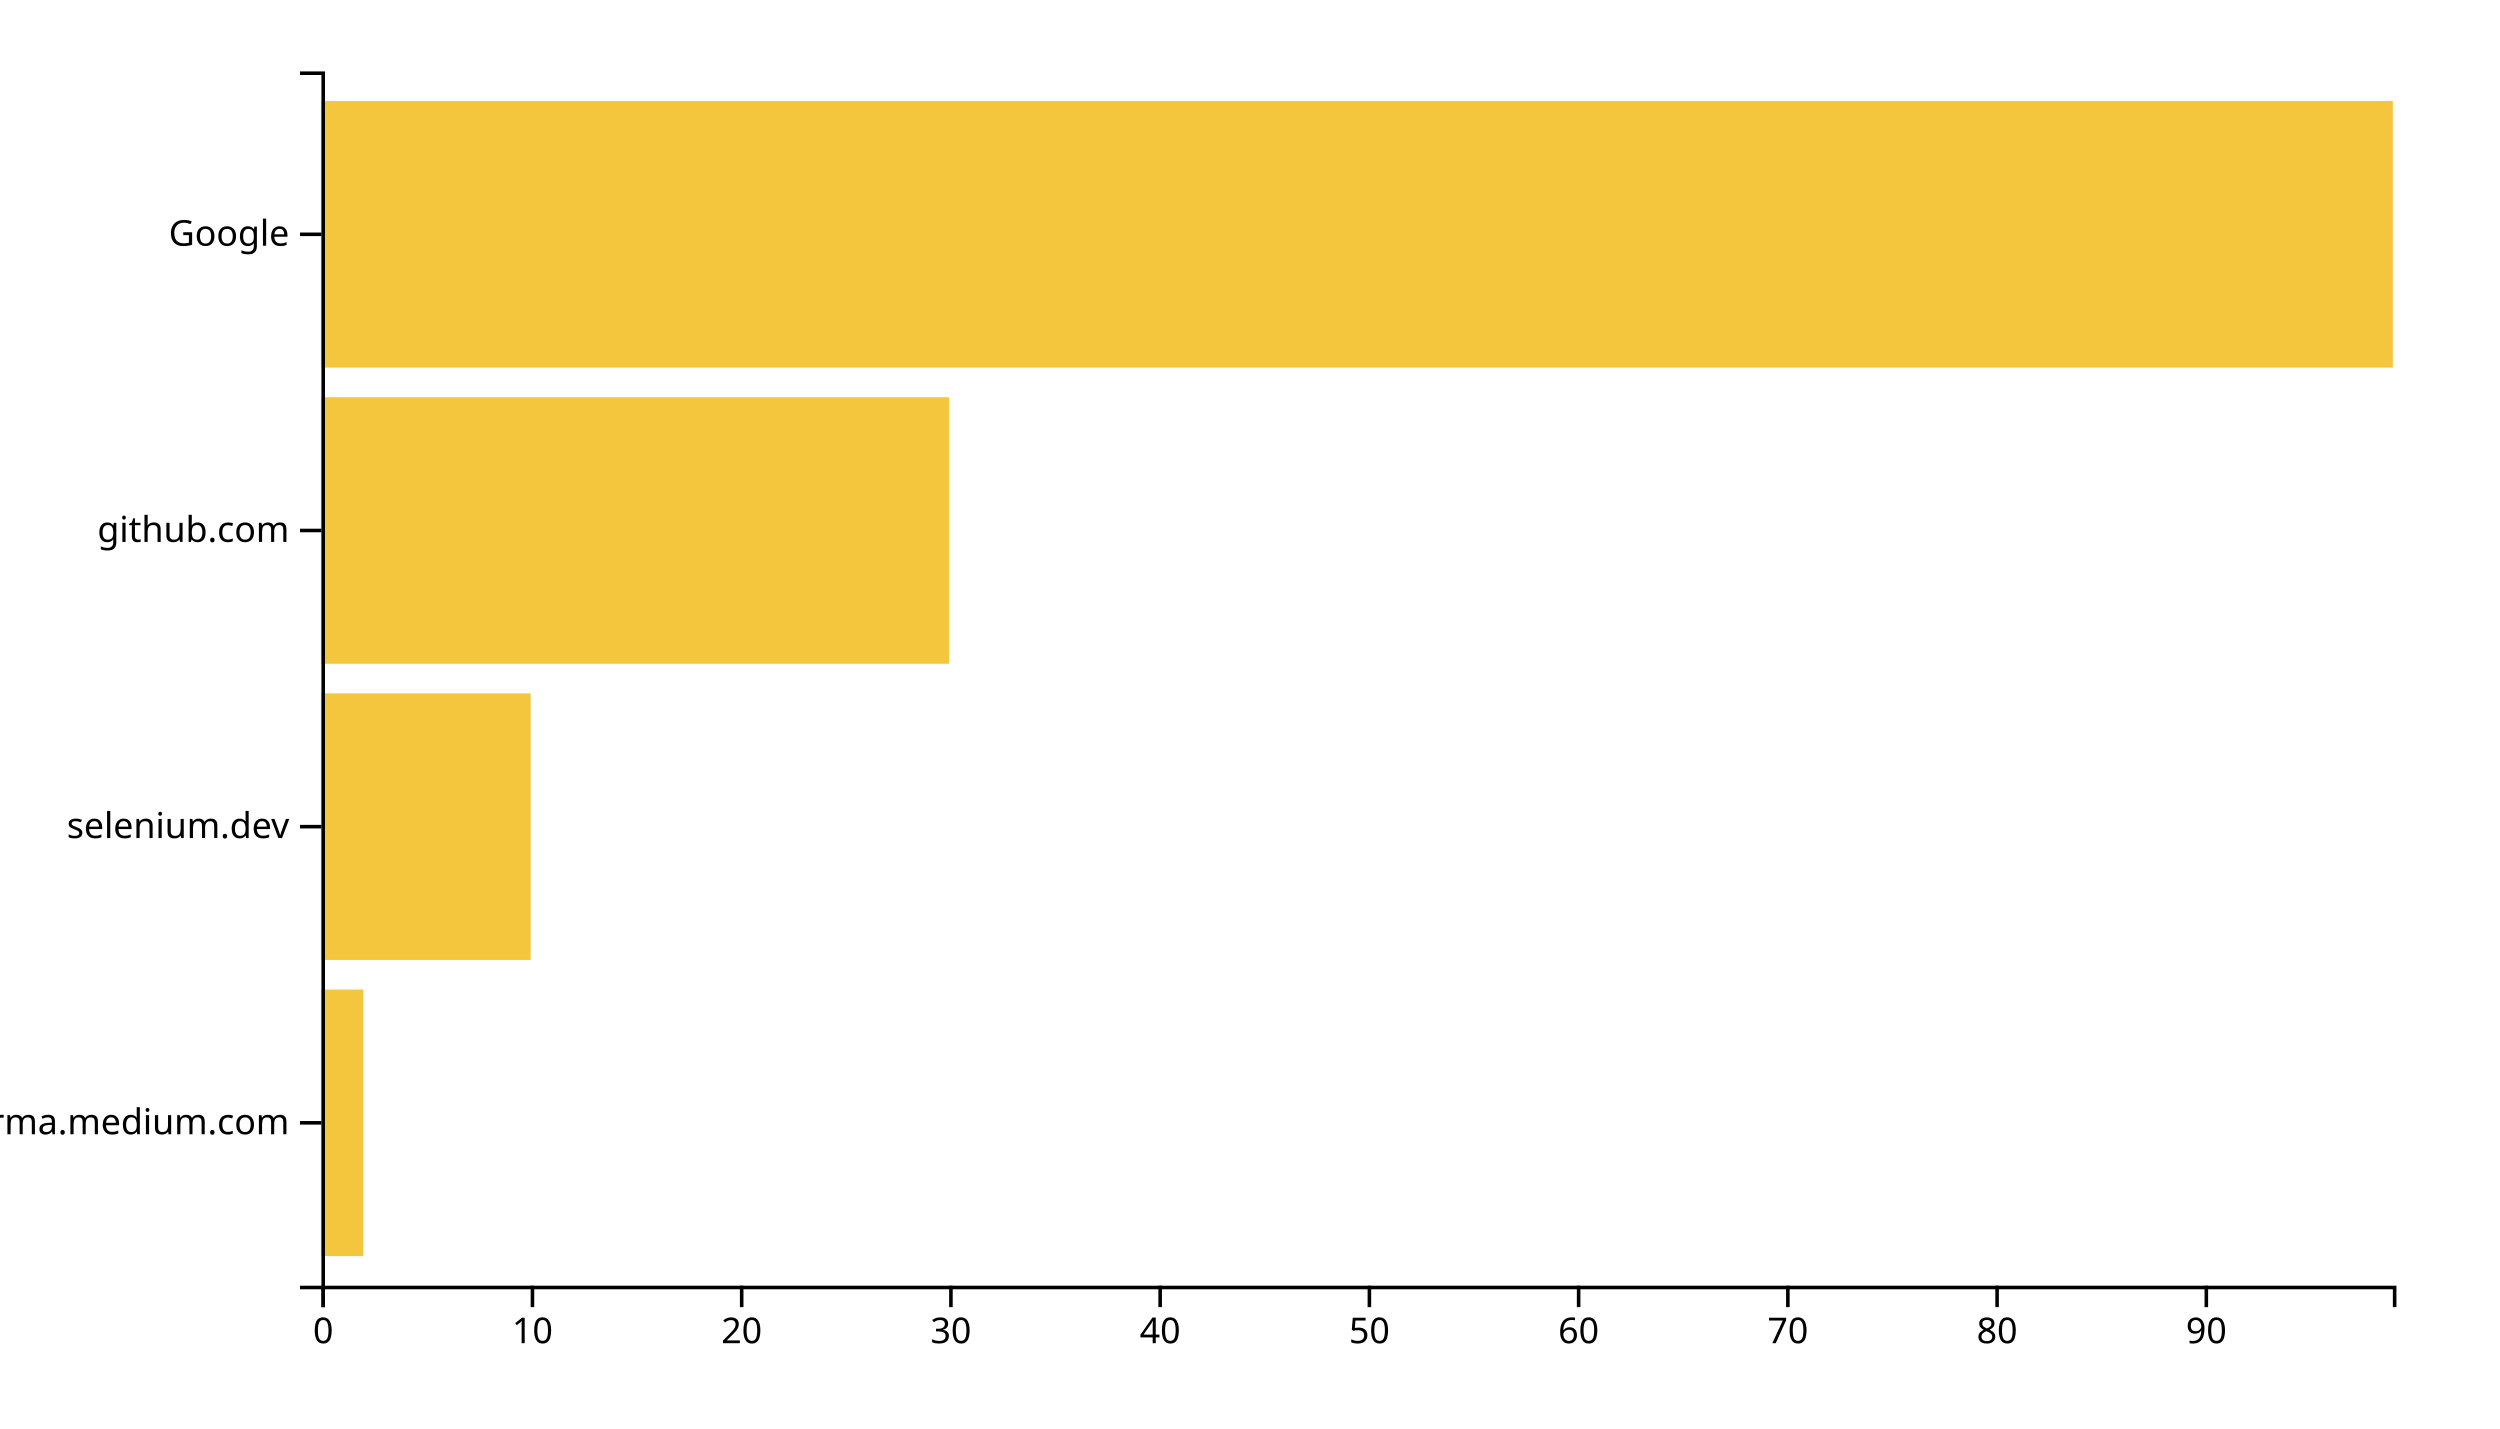
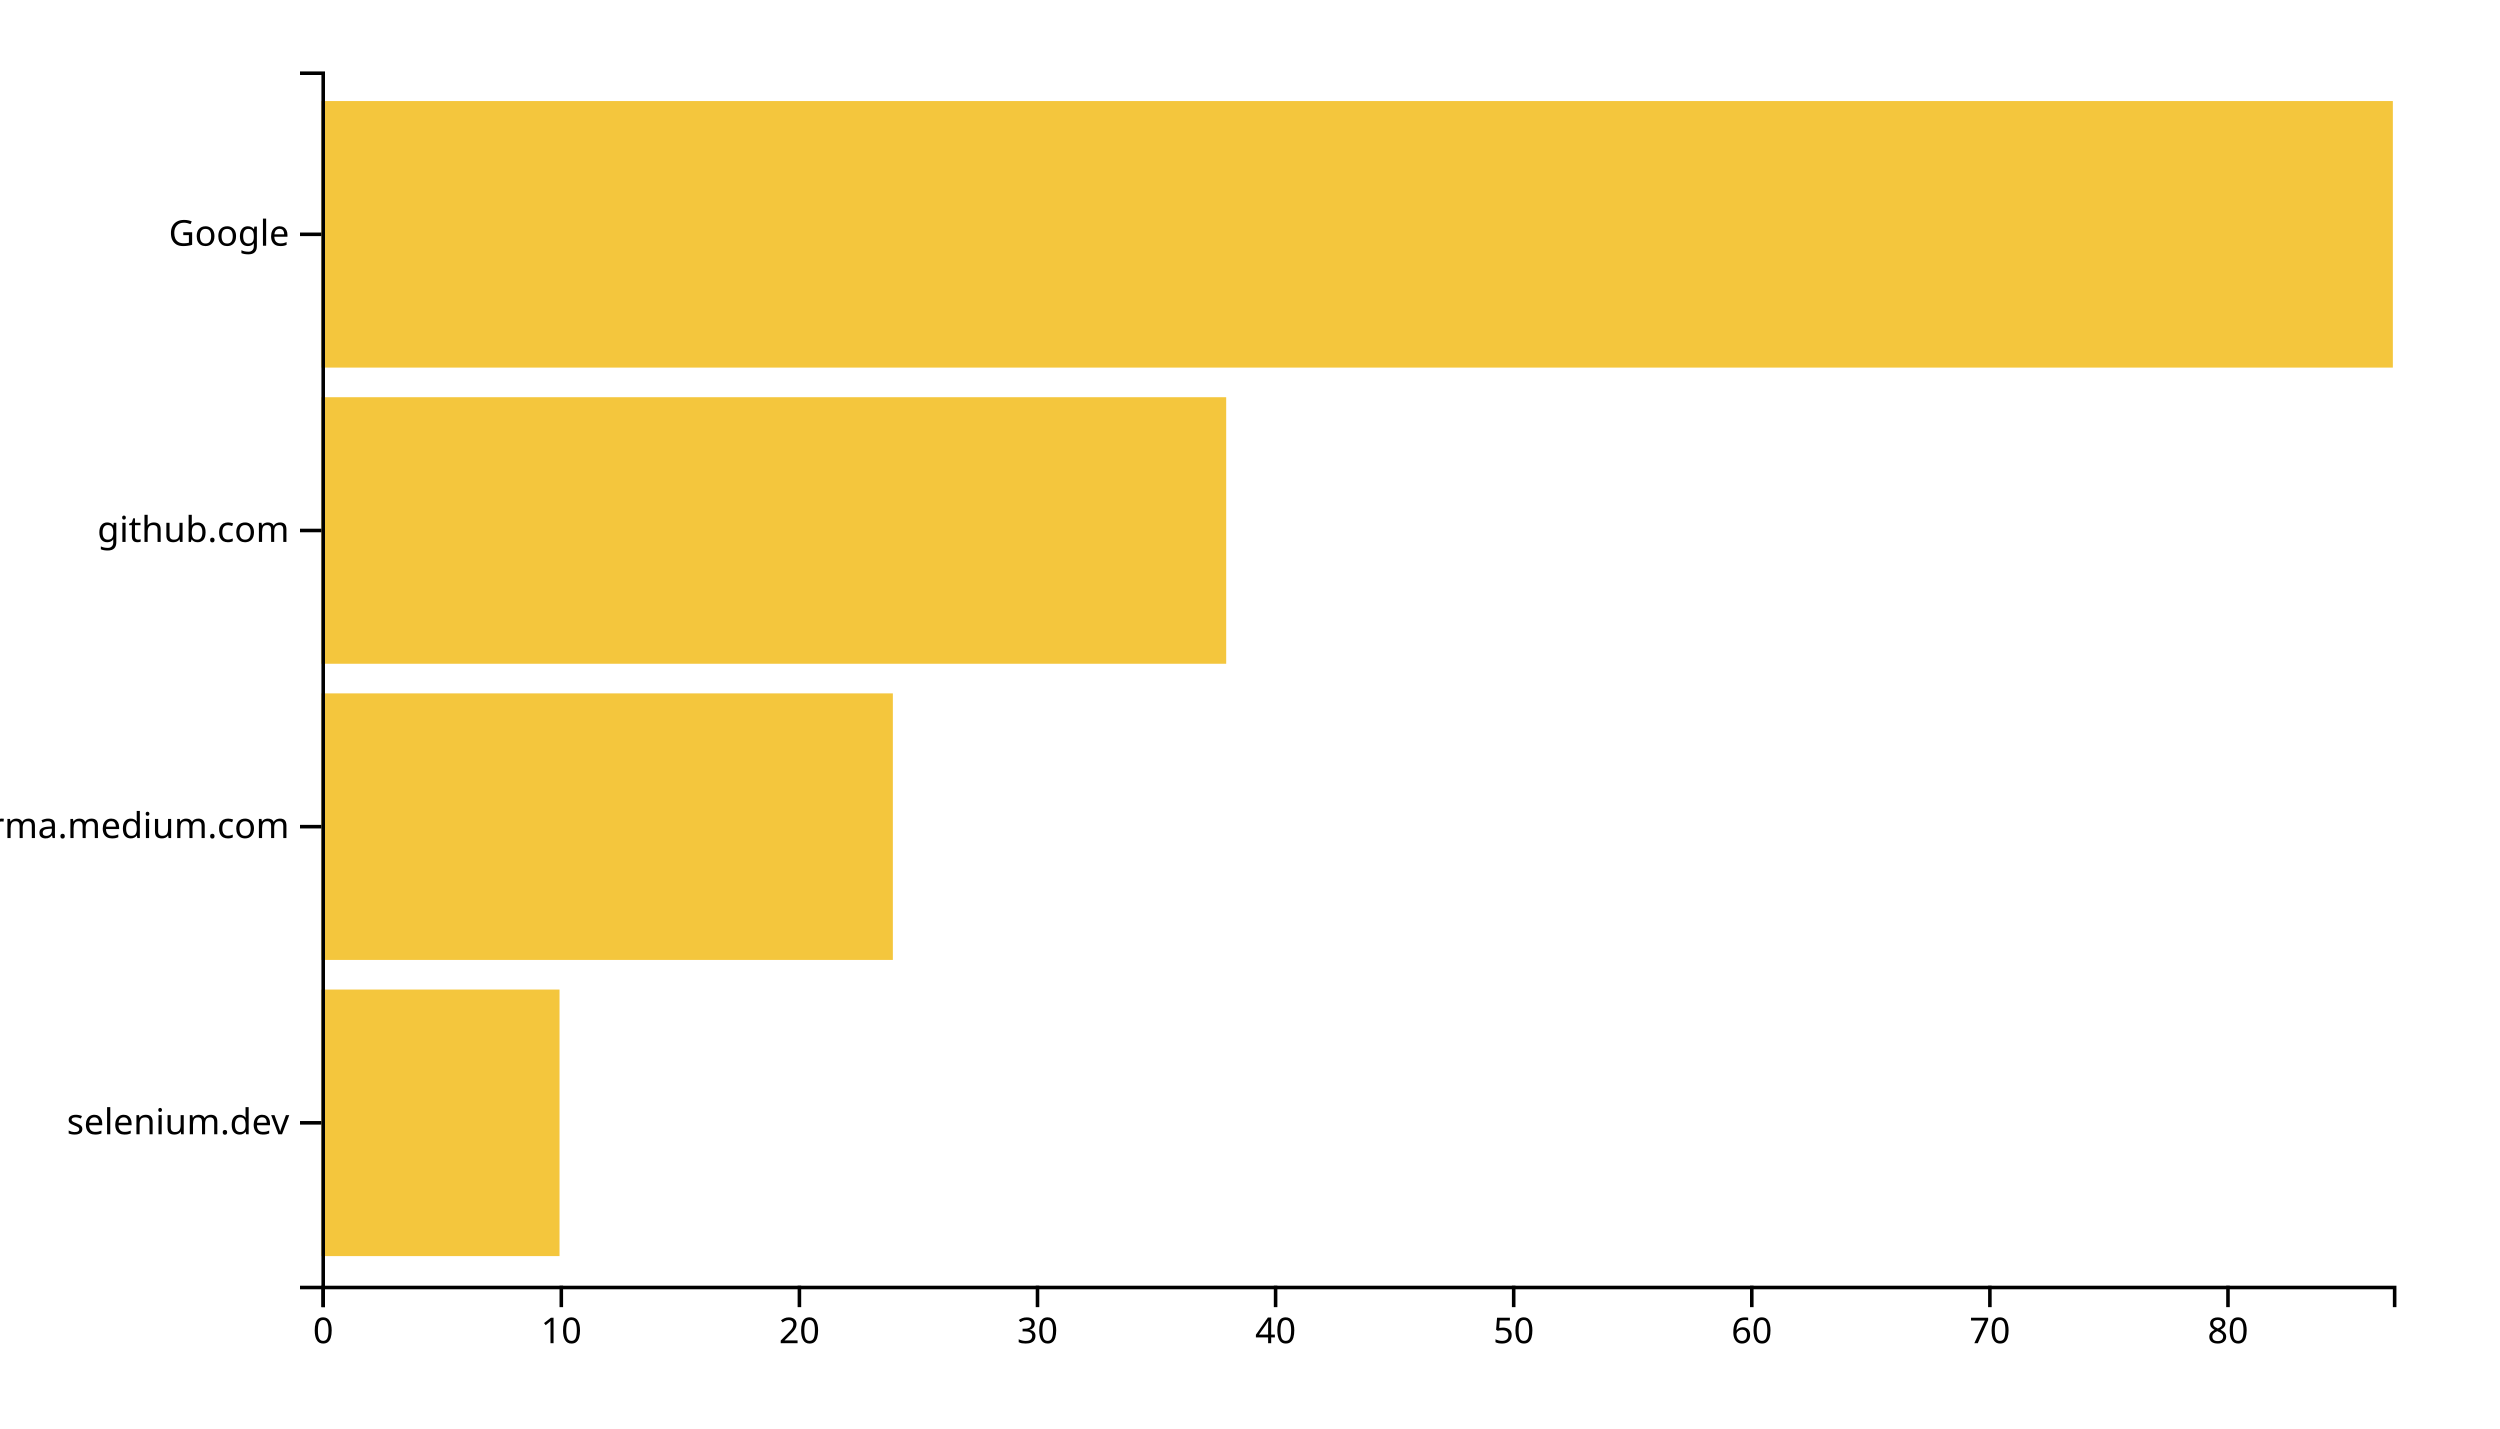
<svg xmlns="http://www.w3.org/2000/svg" width="700" height="400">
  <g transform="translate(90,20)">
-     <rect class="bar" width="11.717" y="257.073" height="74.634" style="fill: #f4c63d; text-anchor: end;" />
-     <rect class="bar" width="58.586" y="174.146" height="74.634" style="fill: #f4c63d; text-anchor: end;" />
-     <rect class="bar" width="175.758" y="91.22" height="74.634" style="fill: #f4c63d; text-anchor: end;" />
+     <rect class="bar" width="66.667" y="257.073" height="74.634" style="fill: #f4c63d; text-anchor: end;" />
+     <rect class="bar" width="160" y="174.146" height="74.634" style="fill: #f4c63d; text-anchor: end;" />
+     <rect class="bar" width="253.333" y="91.22" height="74.634" style="fill: #f4c63d; text-anchor: end;" />
    <rect class="bar" width="580" y="8.293" height="74.634" style="fill: #f4c63d; text-anchor: end;" />
    <g transform="translate(0,340)" fill="none" font-size="10" font-family="sans-serif" text-anchor="middle">
      <path class="domain" stroke="currentColor" d="M0.5,6V0.5H580.5V6" />
      <g class="tick" opacity="1" transform="translate(0.5,0)">
        <line stroke="currentColor" y2="6" />
        <text fill="currentColor" y="9" dy="0.71em">0</text>
      </g>
-       <g class="tick" opacity="1" transform="translate(59.08586,0)">
+       <g class="tick" opacity="1" transform="translate(67.16667,0)">
        <line stroke="currentColor" y2="6" />
        <text fill="currentColor" y="9" dy="0.71em">10</text>
      </g>
-       <g class="tick" opacity="1" transform="translate(117.6717,0)">
+       <g class="tick" opacity="1" transform="translate(133.8333,0)">
        <line stroke="currentColor" y2="6" />
        <text fill="currentColor" y="9" dy="0.71em">20</text>
      </g>
-       <g class="tick" opacity="1" transform="translate(176.2576,0)">
+       <g class="tick" opacity="1" transform="translate(200.5,0)">
        <line stroke="currentColor" y2="6" />
        <text fill="currentColor" y="9" dy="0.71em">30</text>
      </g>
-       <g class="tick" opacity="1" transform="translate(234.8434,0)">
+       <g class="tick" opacity="1" transform="translate(267.1667,0)">
        <line stroke="currentColor" y2="6" />
        <text fill="currentColor" y="9" dy="0.71em">40</text>
      </g>
-       <g class="tick" opacity="1" transform="translate(293.4293,0)">
+       <g class="tick" opacity="1" transform="translate(333.8333,0)">
        <line stroke="currentColor" y2="6" />
        <text fill="currentColor" y="9" dy="0.71em">50</text>
      </g>
-       <g class="tick" opacity="1" transform="translate(352.0152,0)">
+       <g class="tick" opacity="1" transform="translate(400.5,0)">
        <line stroke="currentColor" y2="6" />
        <text fill="currentColor" y="9" dy="0.71em">60</text>
      </g>
-       <g class="tick" opacity="1" transform="translate(410.601,0)">
+       <g class="tick" opacity="1" transform="translate(467.1667,0)">
        <line stroke="currentColor" y2="6" />
        <text fill="currentColor" y="9" dy="0.71em">70</text>
      </g>
-       <g class="tick" opacity="1" transform="translate(469.1869,0)">
+       <g class="tick" opacity="1" transform="translate(533.8333,0)">
        <line stroke="currentColor" y2="6" />
        <text fill="currentColor" y="9" dy="0.71em">80</text>
-       </g>
-       <g class="tick" opacity="1" transform="translate(527.7727,0)">
-         <line stroke="currentColor" y2="6" />
-         <text fill="currentColor" y="9" dy="0.71em">90</text>
      </g>
    </g>
    <g fill="none" font-size="10" font-family="sans-serif" text-anchor="end">
      <path class="domain" stroke="currentColor" d="M-6,340.5H0.5V0.5H-6" />
      <g class="tick" opacity="1" transform="translate(0,294.3902)">
        <line stroke="currentColor" x2="-6" />
-         <text fill="currentColor" x="-9" dy="0.32em">xgirma.medium.com</text>
+         <text fill="currentColor" x="-9" dy="0.32em">selenium.dev</text>
      </g>
      <g class="tick" opacity="1" transform="translate(0,211.4634)">
        <line stroke="currentColor" x2="-6" />
-         <text fill="currentColor" x="-9" dy="0.32em">selenium.dev</text>
+         <text fill="currentColor" x="-9" dy="0.32em">xgirma.medium.com</text>
      </g>
      <g class="tick" opacity="1" transform="translate(0,128.5366)">
        <line stroke="currentColor" x2="-6" />
        <text fill="currentColor" x="-9" dy="0.32em">github.com</text>
      </g>
      <g class="tick" opacity="1" transform="translate(0,45.60976)">
        <line stroke="currentColor" x2="-6" />
        <text fill="currentColor" x="-9" dy="0.32em">Google</text>
      </g>
    </g>
  </g>
</svg>
